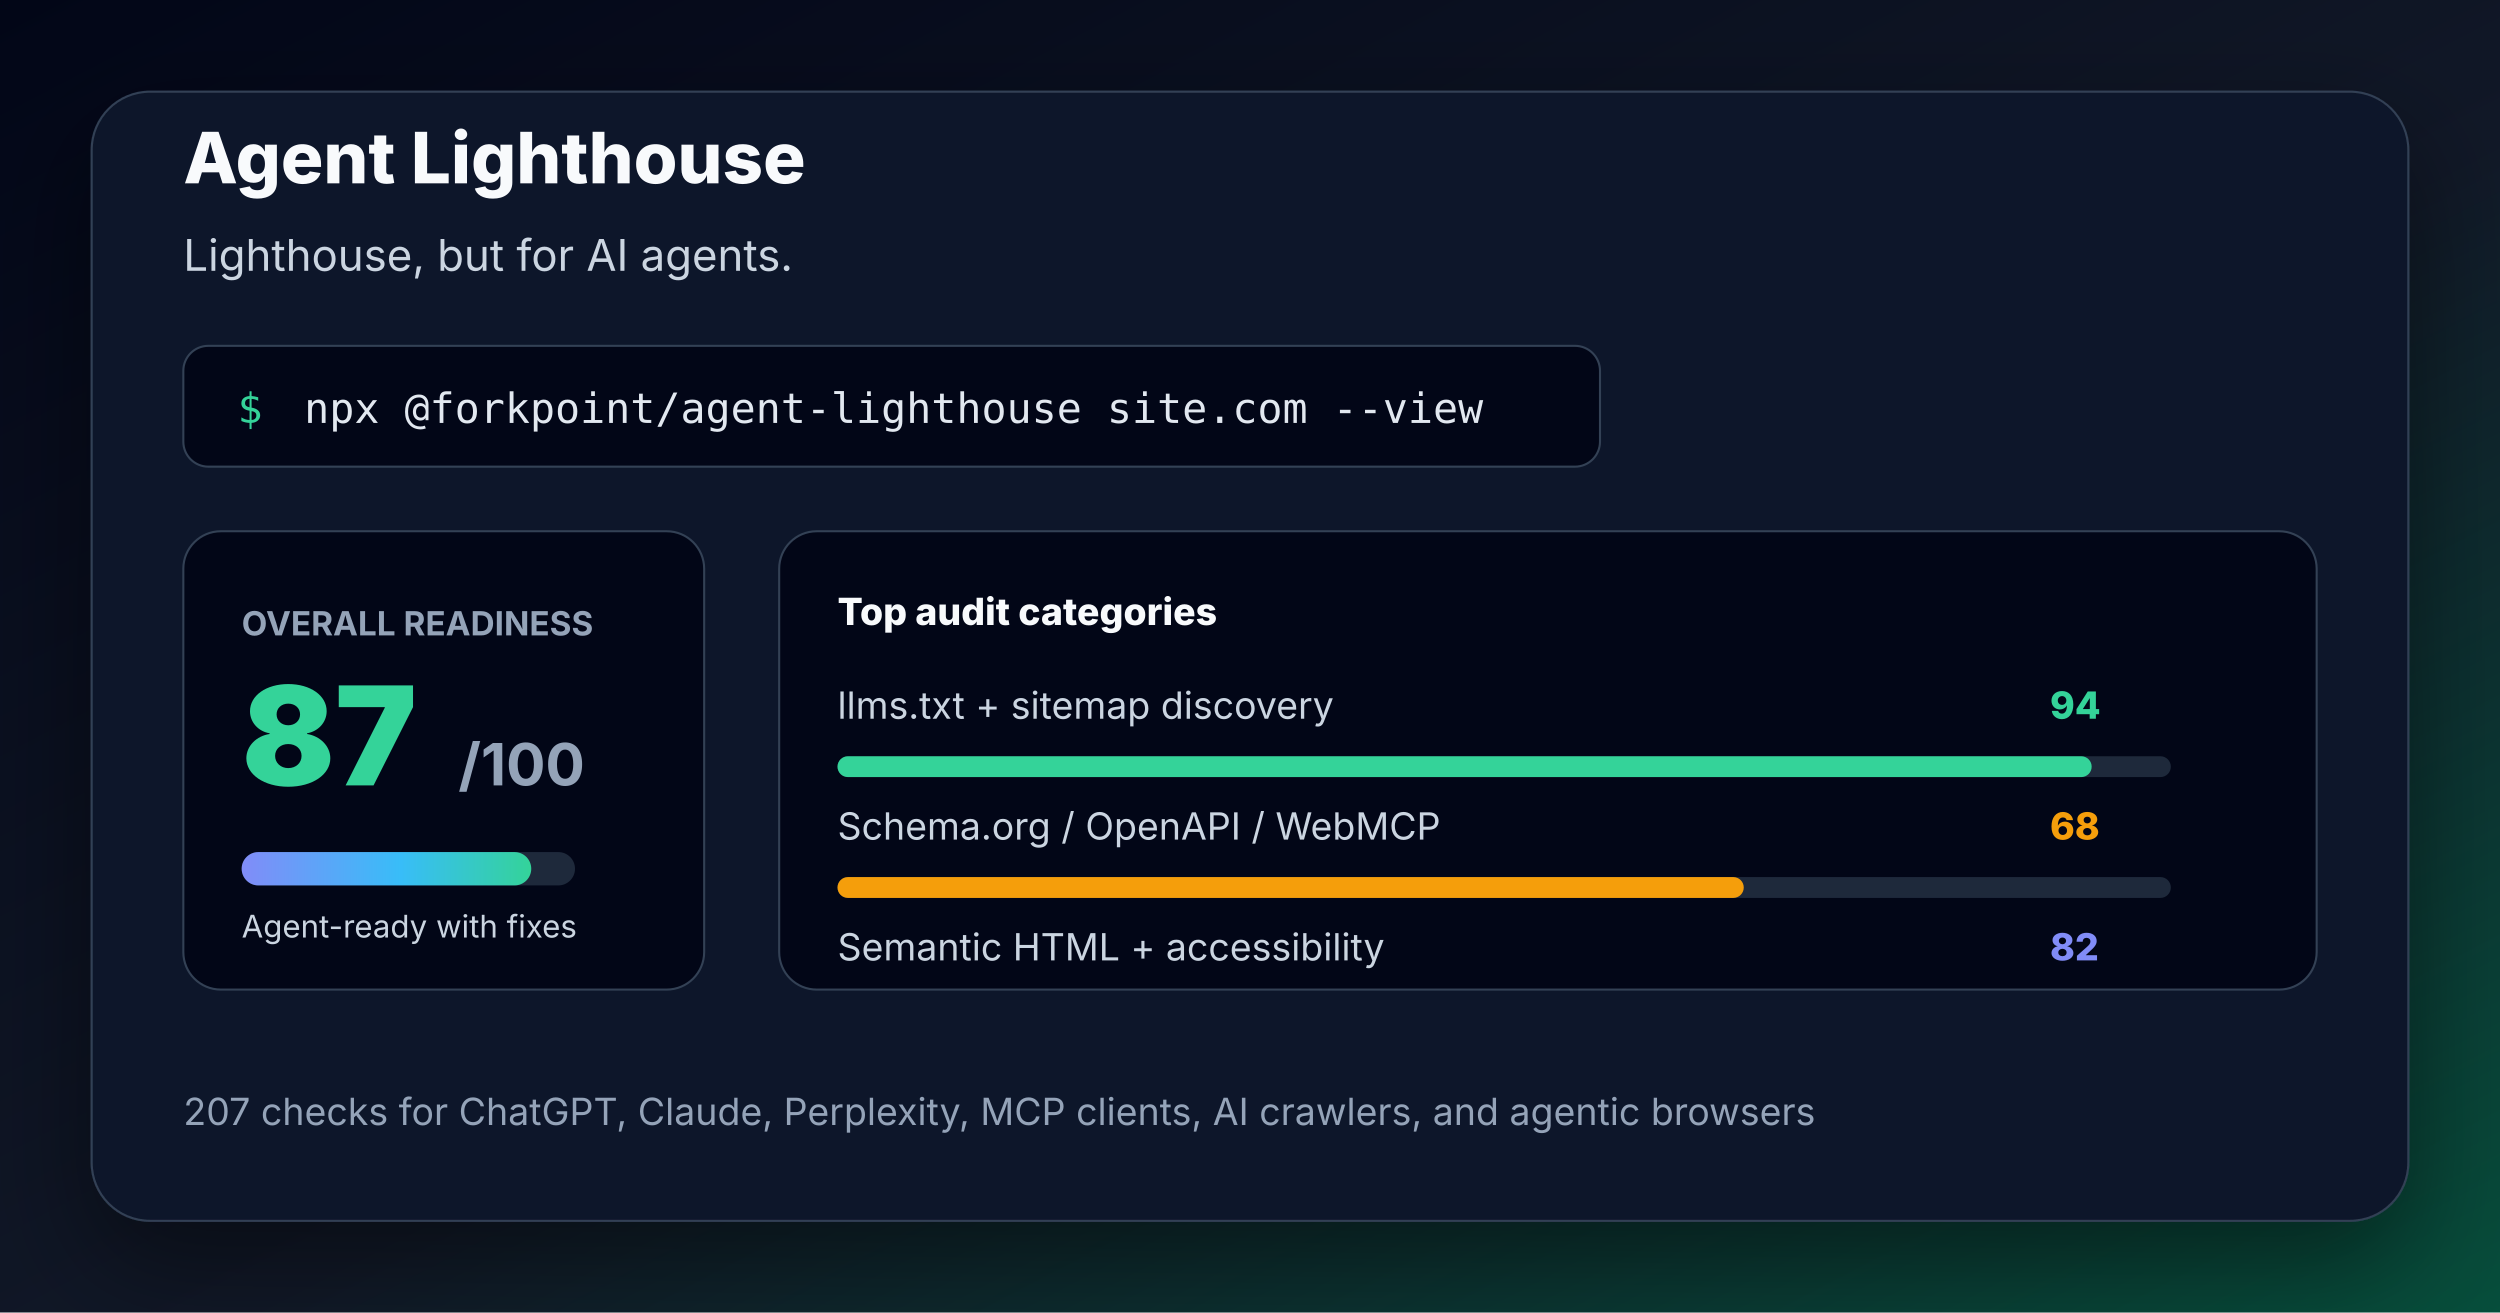
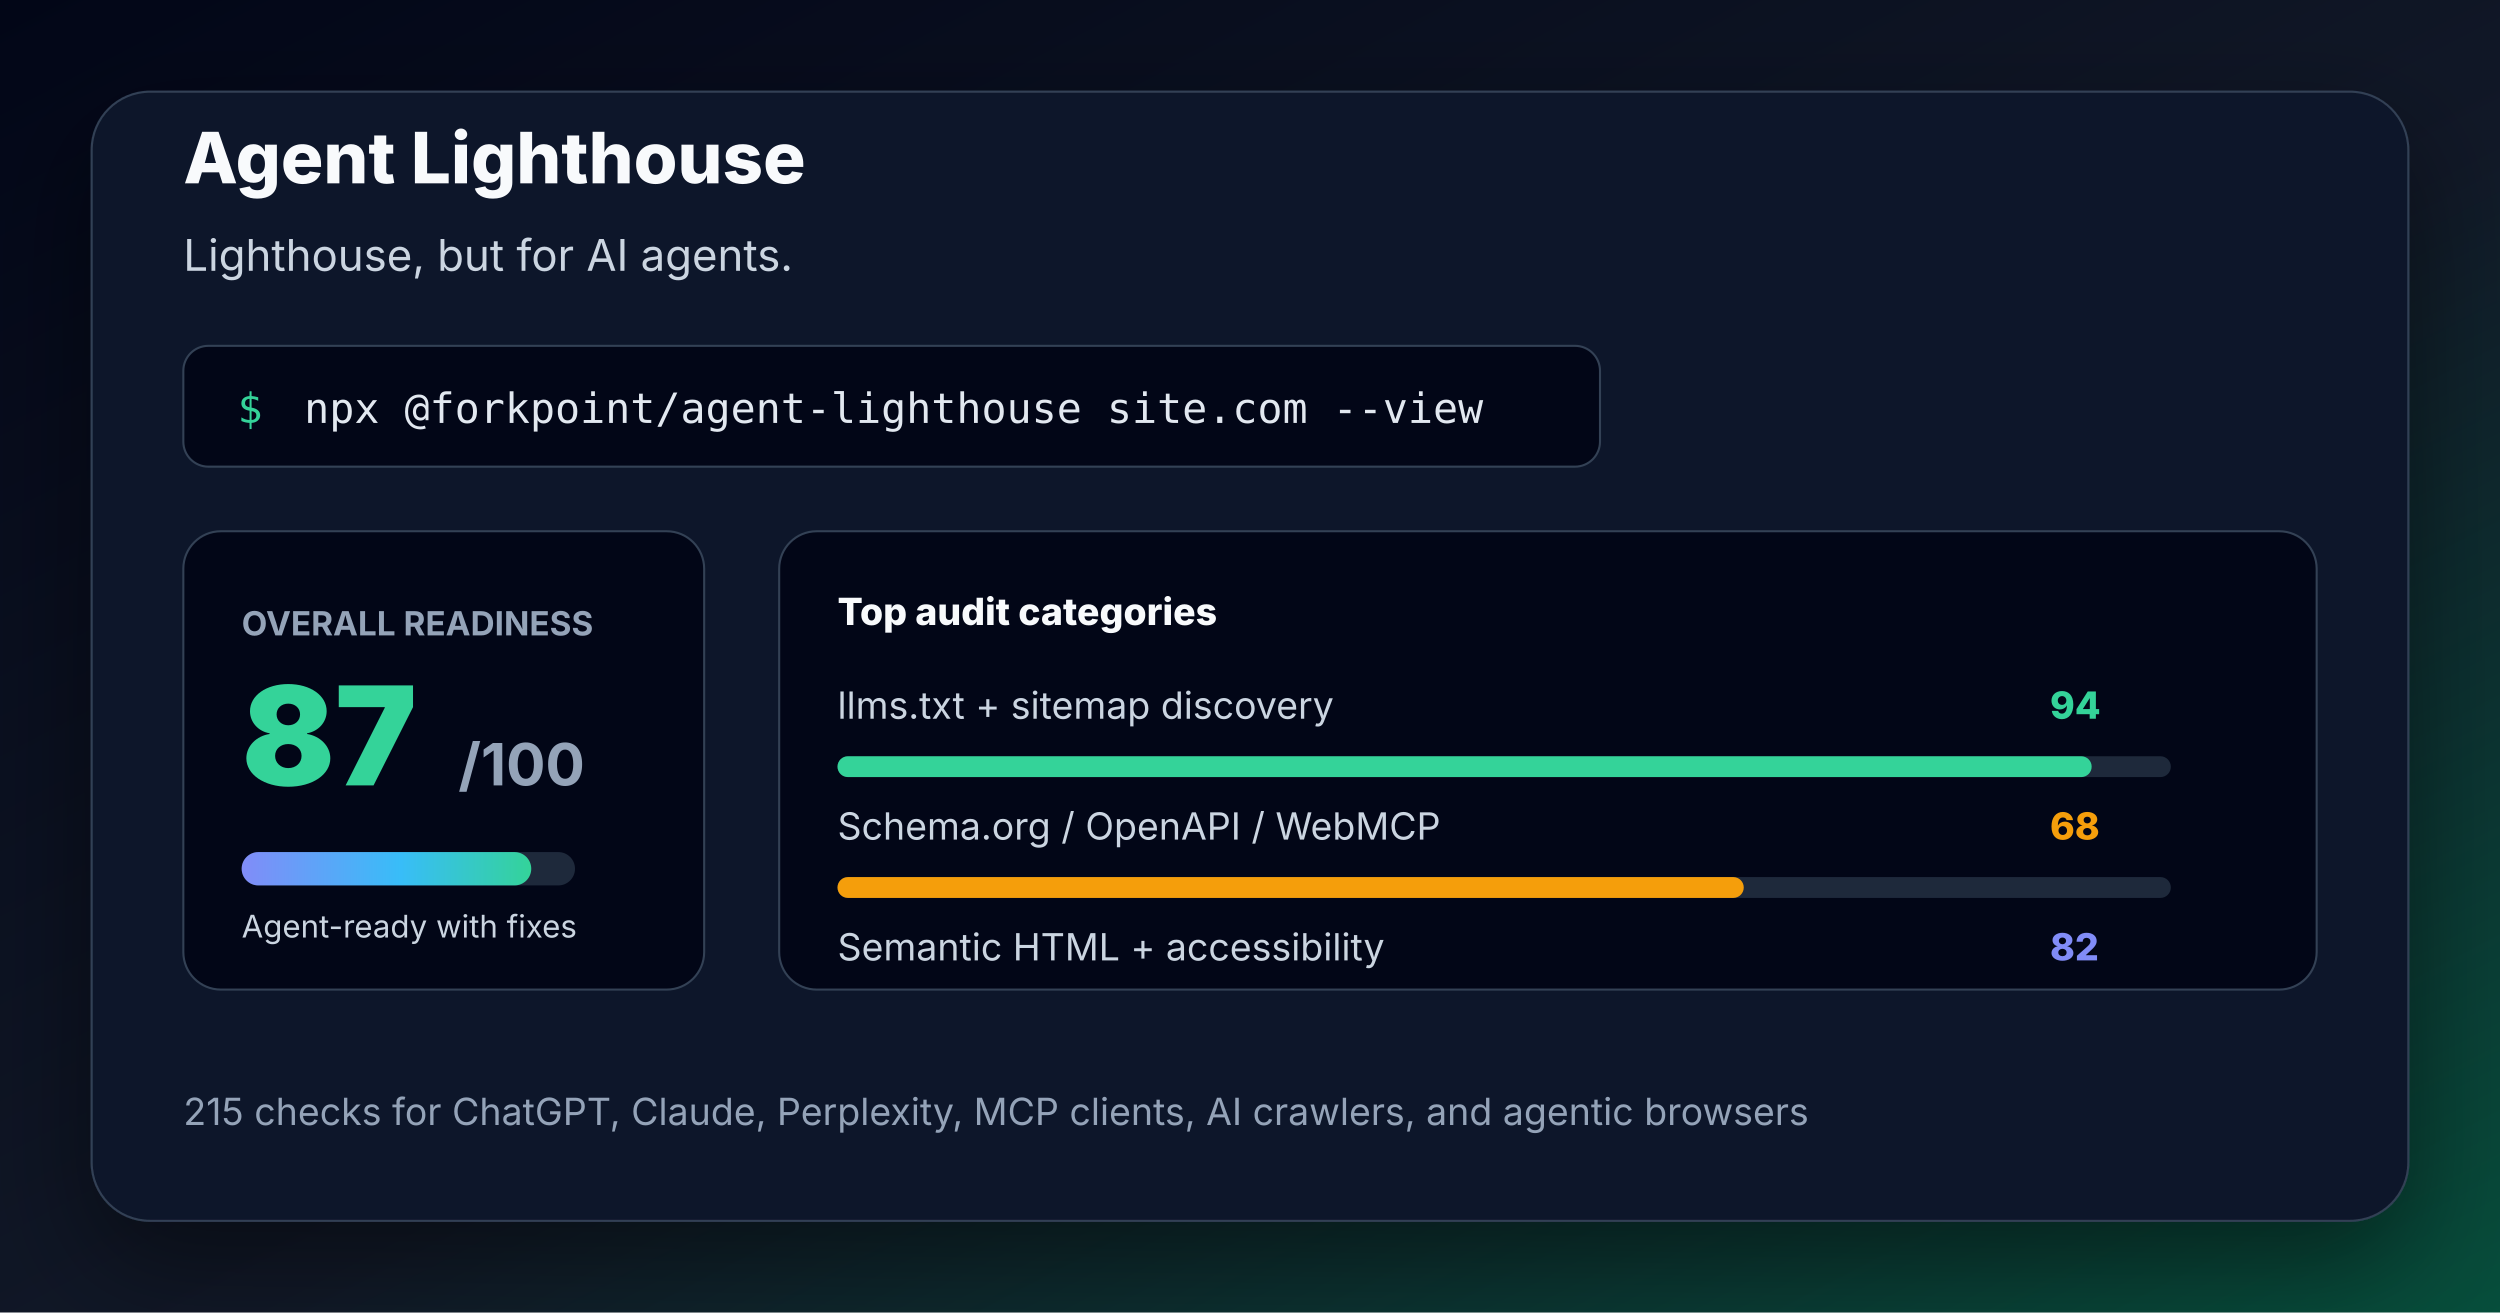
<svg xmlns="http://www.w3.org/2000/svg" width="1200" height="630" viewBox="0 0 1200 630" role="img" aria-labelledby="title desc">
  <defs>
    <linearGradient id="bg" x1="0" x2="1" y1="0" y2="1">
      <stop stop-color="#020617" />
      <stop offset="0.55" stop-color="#111827" />
      <stop offset="1" stop-color="#064e3b" />
    </linearGradient>
    <linearGradient id="accent" x1="0" x2="1">
      <stop stop-color="#818cf8" />
      <stop offset="0.55" stop-color="#38bdf8" />
      <stop offset="1" stop-color="#34d399" />
    </linearGradient>
    <filter id="shadow" x="-20%" y="-20%" width="140%" height="140%">
      <feDropShadow dx="0" dy="20" stdDeviation="25" flood-color="#000" flood-opacity="0.45" />
    </filter>
  </defs>
  <rect width="1200" height="630" fill="url(#bg)" />
  <rect x="44" y="44" width="1112" height="542" rx="28" fill="#0f172a" stroke="#334155" filter="url(#shadow)" />
  <g transform="translate(88 88)">
    <text x="0" y="0" font-family="Inter, Arial, sans-serif" font-size="34" font-weight="800" fill="#f8fafc">Agent Lighthouse</text>
    <text x="0" y="42" font-family="Inter, Arial, sans-serif" font-size="21" fill="#cbd5e1">Lighthouse, but for AI agents.</text>
    <rect x="0" y="78" width="680" height="58" rx="12" fill="#020617" stroke="#334155" />
    <text x="26" y="115" font-family="JetBrains Mono, Menlo, monospace" font-size="20" fill="#34d399">$</text>
    <text x="58" y="115" font-family="JetBrains Mono, Menlo, monospace" font-size="20" fill="#e2e8f0">npx @forkpoint/agent-lighthouse site.com --view</text>
  </g>
  <g transform="translate(88 255)">
    <rect x="0" y="0" width="250" height="220" rx="18" fill="#020617" stroke="#334155" />
    <text x="28" y="50" font-family="Inter, Arial, sans-serif" font-size="16" font-weight="700" fill="#94a3b8">OVERALL READINESS</text>
    <text x="28" y="122" font-family="Inter, Arial, sans-serif" font-size="66" font-weight="900" fill="#34d399">87</text>
    <text x="132" y="122" font-family="Inter, Arial, sans-serif" font-size="28" font-weight="700" fill="#94a3b8">/100</text>
    <rect x="28" y="154" width="160" height="16" rx="8" fill="#1e293b" />
    <rect x="28" y="154" width="139" height="16" rx="8" fill="url(#accent)" />
    <text x="28" y="195" font-family="Inter, Arial, sans-serif" font-size="15" fill="#cbd5e1">Agent-ready with fixes</text>
  </g>
  <g transform="translate(374 255)">
    <rect x="0" y="0" width="738" height="220" rx="18" fill="#020617" stroke="#334155" />
    <g font-family="Inter, Arial, sans-serif" font-size="18">
      <text x="28" y="45" font-weight="800" fill="#f8fafc">Top audit categories</text>
      <text x="28" y="90" fill="#cbd5e1">llms.txt + sitemap discovery</text>
      <text x="610" y="90" fill="#34d399" font-weight="800">94</text>
      <rect x="28" y="108" width="640" height="10" rx="5" fill="#1e293b" />
      <rect x="28" y="108" width="602" height="10" rx="5" fill="#34d399" />
      <text x="28" y="148" fill="#cbd5e1">Schema.org / OpenAPI / WebMCP</text>
      <text x="610" y="148" fill="#f59e0b" font-weight="800">68</text>
      <rect x="28" y="166" width="640" height="10" rx="5" fill="#1e293b" />
      <rect x="28" y="166" width="435" height="10" rx="5" fill="#f59e0b" />
      <text x="28" y="206" fill="#cbd5e1">Semantic HTML + accessibility</text>
      <text x="610" y="206" fill="#818cf8" font-weight="800">82</text>
    </g>
  </g>
-   <text x="88" y="540" font-family="Inter, Arial, sans-serif" font-size="18" fill="#94a3b8">207 checks for ChatGPT, Claude, Perplexity, MCP clients, AI crawlers, and agentic browsers</text>
+   <text x="88" y="540" font-family="Inter, Arial, sans-serif" font-size="18" fill="#94a3b8">215 checks for ChatGPT, Claude, Perplexity, MCP clients, AI crawlers, and agentic browsers</text>
</svg>
